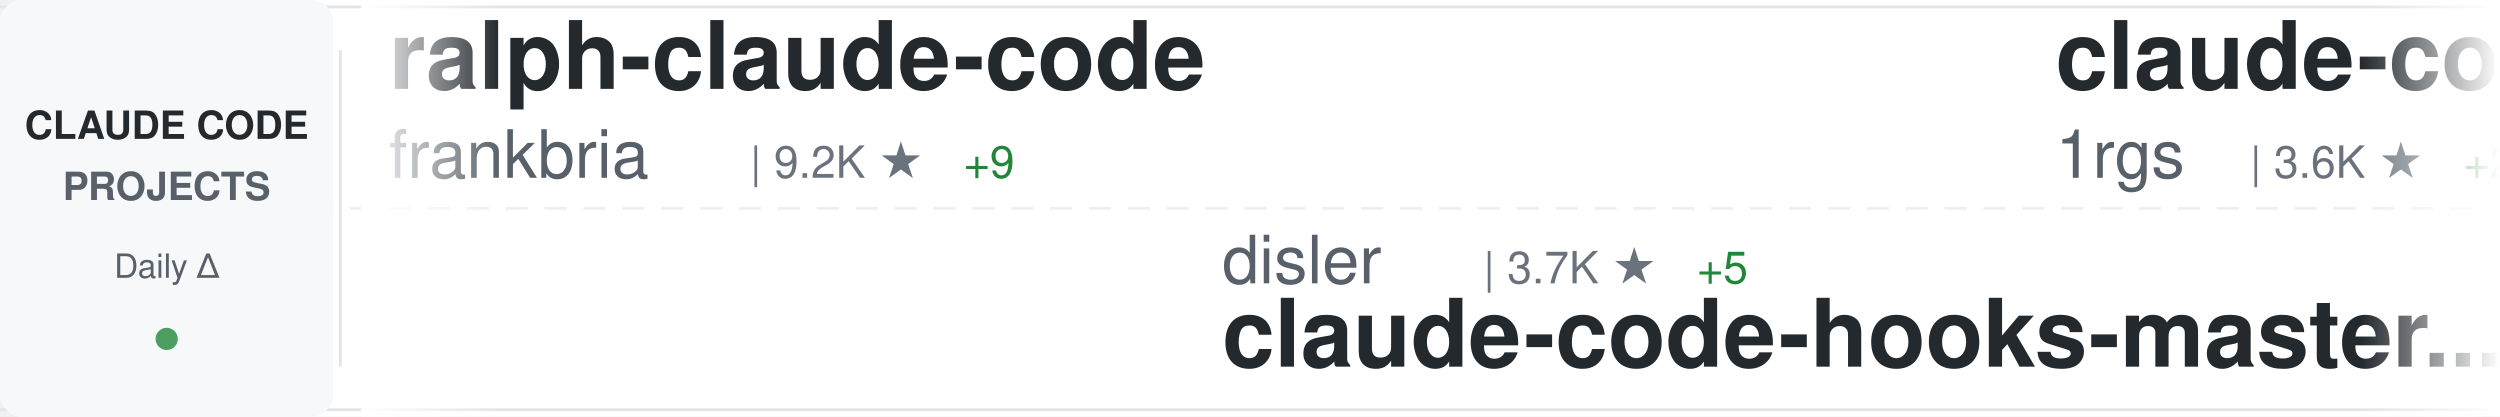
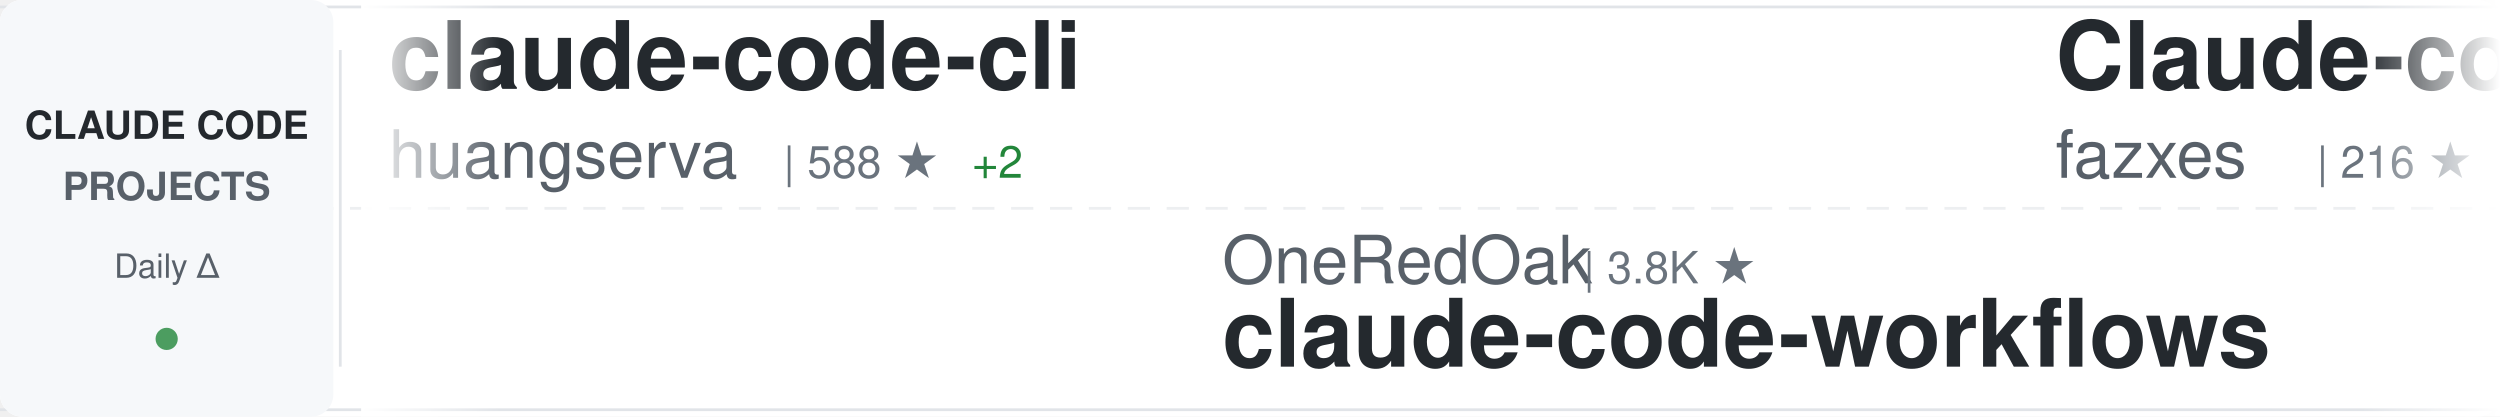
<svg xmlns="http://www.w3.org/2000/svg" width="900" height="150">
  <defs>
    <linearGradient id="awesomeLeftFade" x1="0%" y1="0%" x2="100%" y2="0%">
      <stop offset="0%" style="stop-color:#ffffff;stop-opacity:1" />
      <stop offset="100%" style="stop-color:#ffffff;stop-opacity:0" />
    </linearGradient>
    <linearGradient id="awesomeRightFade" x1="0%" y1="0%" x2="100%" y2="0%">
      <stop offset="0%" style="stop-color:#ffffff;stop-opacity:0" />
      <stop offset="100%" style="stop-color:#ffffff;stop-opacity:1" />
    </linearGradient>
  </defs>
  <rect width="900" height="150" fill="#ffffff" rx="8" />
  <rect x="0" y="2" width="900" height="1" fill="#e1e4e8" />
  <rect x="0" y="147" width="900" height="1" fill="#e1e4e8" />
  <line x1="0" y1="75" x2="900" y2="75" stroke="#e1e4e8" stroke-width="1" stroke-dasharray="8 6" opacity="0.6" />
  <rect x="0" y="0" width="120" height="150" fill="#f6f8fa" rx="8" />
  <text x="60" y="50" font-family="-apple-system, BlinkMacSystemFont, 'Segoe UI', Helvetica, Arial, sans-serif" font-size="14" font-weight="600" fill="#24292e" text-anchor="middle">CLAUDE CODE</text>
  <text x="60" y="72" font-family="-apple-system, BlinkMacSystemFont, 'Segoe UI', Helvetica, Arial, sans-serif" font-size="14" font-weight="600" fill="#586069" text-anchor="middle">PROJECTS</text>
  <text x="60" y="100" font-family="-apple-system, BlinkMacSystemFont, 'Segoe UI', Helvetica, Arial, sans-serif" font-size="12" font-weight="500" fill="#586069" text-anchor="middle">Daily Δ</text>
  <circle cx="60" cy="122" r="4" fill="#22863a" opacity="0.8" />
  <rect x="122" y="18" width="1" height="114" fill="#e1e4e8" />
  <clipPath id="awesomeTickerClip">
    <rect x="130" y="0" width="770" height="150" />
  </clipPath>
  <g clip-path="url(#awesomeTickerClip)">
    <g id="awesomeTickerItems">
      <animateTransform attributeName="transform" attributeType="XML" type="translate" from="0 0" to="-3000 0" dur="54s" repeatCount="indefinite" />
      <g transform="translate(0, 0)">
-         <text x="140" y="32" font-family="-apple-system, BlinkMacSystemFont, 'Segoe UI', Helvetica, Arial, sans-serif" font-size="34" font-weight="600" fill="#24292e">ralph-claude-code</text>
-         <text x="140" y="64" font-family="-apple-system, BlinkMacSystemFont, 'Segoe UI', Helvetica, Arial, sans-serif" font-size="24" font-weight="400" fill="#586069">frankbria</text>
-         <text x="270" y="64" font-family="-apple-system, BlinkMacSystemFont, 'Segoe UI', Helvetica, Arial, sans-serif" font-size="16" font-weight="500" fill="#6a737d">| 9.2K ★</text>
-         <text x="347" y="64" font-family="-apple-system, BlinkMacSystemFont, 'Segoe UI', Helvetica, Arial, sans-serif" font-size="16" font-weight="500" fill="#22863a"> +9</text>
+         <text x="140" y="32" font-family="-apple-system, BlinkMacSystemFont, 'Segoe UI', Helvetica, Arial, sans-serif" font-size="34" font-weight="600" fill="#24292e">claude-code-cli</text>
+         <text x="140" y="64" font-family="-apple-system, BlinkMacSystemFont, 'Segoe UI', Helvetica, Arial, sans-serif" font-size="24" font-weight="400" fill="#586069">huangserva</text>
+         <text x="282" y="64" font-family="-apple-system, BlinkMacSystemFont, 'Segoe UI', Helvetica, Arial, sans-serif" font-size="16" font-weight="500" fill="#6a737d">| 588 ★</text>
+         <text x="350" y="64" font-family="-apple-system, BlinkMacSystemFont, 'Segoe UI', Helvetica, Arial, sans-serif" font-size="16" font-weight="500" fill="#22863a"> +2</text>
      </g>
      <g transform="translate(300, 0)">
-         <text x="140" y="102" font-family="-apple-system, BlinkMacSystemFont, 'Segoe UI', Helvetica, Arial, sans-serif" font-size="24" font-weight="400" fill="#586069">disler</text>
-         <text x="234" y="102" font-family="-apple-system, BlinkMacSystemFont, 'Segoe UI', Helvetica, Arial, sans-serif" font-size="16" font-weight="500" fill="#6a737d">| 3.7K ★</text>
-         <text x="311" y="102" font-family="-apple-system, BlinkMacSystemFont, 'Segoe UI', Helvetica, Arial, sans-serif" font-size="16" font-weight="500" fill="#22863a"> +5</text>
-         <text x="140" y="132" font-family="-apple-system, BlinkMacSystemFont, 'Segoe UI', Helvetica, Arial, sans-serif" font-size="34" font-weight="600" fill="#24292e">claude-code-hooks-master...</text>
+         <text x="140" y="102" font-family="-apple-system, BlinkMacSystemFont, 'Segoe UI', Helvetica, Arial, sans-serif" font-size="24" font-weight="400" fill="#586069">OneRedOak</text>
+         <text x="270" y="102" font-family="-apple-system, BlinkMacSystemFont, 'Segoe UI', Helvetica, Arial, sans-serif" font-size="16" font-weight="500" fill="#6a737d">| 3.8K ★</text>
+         <text x="140" y="132" font-family="-apple-system, BlinkMacSystemFont, 'Segoe UI', Helvetica, Arial, sans-serif" font-size="34" font-weight="600" fill="#24292e">claude-code-workflows</text>
      </g>
      <g transform="translate(600, 0)">
-         <text x="140" y="32" font-family="-apple-system, BlinkMacSystemFont, 'Segoe UI', Helvetica, Arial, sans-serif" font-size="34" font-weight="600" fill="#24292e">claude-code-proxy</text>
-         <text x="140" y="64" font-family="-apple-system, BlinkMacSystemFont, 'Segoe UI', Helvetica, Arial, sans-serif" font-size="24" font-weight="400" fill="#586069">1rgs</text>
-         <text x="210" y="64" font-family="-apple-system, BlinkMacSystemFont, 'Segoe UI', Helvetica, Arial, sans-serif" font-size="16" font-weight="500" fill="#6a737d">| 3.6K ★</text>
-         <text x="287" y="64" font-family="-apple-system, BlinkMacSystemFont, 'Segoe UI', Helvetica, Arial, sans-serif" font-size="16" font-weight="500" fill="#22863a"> +2</text>
-       </g>
-       <g transform="translate(900, 0)">
-         <text x="140" y="102" font-family="-apple-system, BlinkMacSystemFont, 'Segoe UI', Helvetica, Arial, sans-serif" font-size="24" font-weight="400" fill="#586069">zstmfhy</text>
-         <text x="246" y="102" font-family="-apple-system, BlinkMacSystemFont, 'Segoe UI', Helvetica, Arial, sans-serif" font-size="16" font-weight="500" fill="#6a737d">| 190 ★</text>
-         <text x="140" y="132" font-family="-apple-system, BlinkMacSystemFont, 'Segoe UI', Helvetica, Arial, sans-serif" font-size="34" font-weight="600" fill="#24292e">Claude-code</text>
-       </g>
-       <g transform="translate(1200, 0)">
        <text x="140" y="32" font-family="-apple-system, BlinkMacSystemFont, 'Segoe UI', Helvetica, Arial, sans-serif" font-size="34" font-weight="600" fill="#24292e">Claude-code</text>
        <text x="140" y="64" font-family="-apple-system, BlinkMacSystemFont, 'Segoe UI', Helvetica, Arial, sans-serif" font-size="24" font-weight="400" fill="#586069">fazxes</text>
        <text x="234" y="64" font-family="-apple-system, BlinkMacSystemFont, 'Segoe UI', Helvetica, Arial, sans-serif" font-size="16" font-weight="500" fill="#6a737d">| 216 ★</text>
      </g>
+       <g transform="translate(900, 0)">
+         <text x="140" y="102" font-family="-apple-system, BlinkMacSystemFont, 'Segoe UI', Helvetica, Arial, sans-serif" font-size="24" font-weight="400" fill="#586069">hangsman</text>
+         <text x="258" y="102" font-family="-apple-system, BlinkMacSystemFont, 'Segoe UI', Helvetica, Arial, sans-serif" font-size="16" font-weight="500" fill="#6a737d">| 780 ★</text>
+         <text x="140" y="132" font-family="-apple-system, BlinkMacSystemFont, 'Segoe UI', Helvetica, Arial, sans-serif" font-size="34" font-weight="600" fill="#24292e">claude-code-source</text>
+       </g>
+       <g transform="translate(1200, 0)">
+         <text x="140" y="32" font-family="-apple-system, BlinkMacSystemFont, 'Segoe UI', Helvetica, Arial, sans-serif" font-size="34" font-weight="600" fill="#24292e">how-claude-code-works</text>
+         <text x="140" y="64" font-family="-apple-system, BlinkMacSystemFont, 'Segoe UI', Helvetica, Arial, sans-serif" font-size="24" font-weight="400" fill="#586069">Windy3f3f3f3f</text>
+         <text x="318" y="64" font-family="-apple-system, BlinkMacSystemFont, 'Segoe UI', Helvetica, Arial, sans-serif" font-size="16" font-weight="500" fill="#6a737d">| 2.4K ★</text>
+         <text x="395" y="64" font-family="-apple-system, BlinkMacSystemFont, 'Segoe UI', Helvetica, Arial, sans-serif" font-size="16" font-weight="500" fill="#22863a"> +13</text>
+       </g>
      <g transform="translate(1500, 0)">
-         <text x="140" y="102" font-family="-apple-system, BlinkMacSystemFont, 'Segoe UI', Helvetica, Arial, sans-serif" font-size="24" font-weight="400" fill="#586069">shareAI-lab</text>
-         <text x="294" y="102" font-family="-apple-system, BlinkMacSystemFont, 'Segoe UI', Helvetica, Arial, sans-serif" font-size="16" font-weight="500" fill="#6a737d">| 61.5K ★</text>
-         <text x="380" y="102" font-family="-apple-system, BlinkMacSystemFont, 'Segoe UI', Helvetica, Arial, sans-serif" font-size="16" font-weight="500" fill="#22863a"> +223</text>
-         <text x="140" y="132" font-family="-apple-system, BlinkMacSystemFont, 'Segoe UI', Helvetica, Arial, sans-serif" font-size="34" font-weight="600" fill="#24292e">learn-claude-code</text>
+         <text x="140" y="102" font-family="-apple-system, BlinkMacSystemFont, 'Segoe UI', Helvetica, Arial, sans-serif" font-size="24" font-weight="400" fill="#586069">centminmod</text>
+         <text x="282" y="102" font-family="-apple-system, BlinkMacSystemFont, 'Segoe UI', Helvetica, Arial, sans-serif" font-size="16" font-weight="500" fill="#6a737d">| 2.3K ★</text>
+         <text x="359" y="102" font-family="-apple-system, BlinkMacSystemFont, 'Segoe UI', Helvetica, Arial, sans-serif" font-size="16" font-weight="500" fill="#22863a"> +4</text>
+         <text x="140" y="132" font-family="-apple-system, BlinkMacSystemFont, 'Segoe UI', Helvetica, Arial, sans-serif" font-size="34" font-weight="600" fill="#24292e">my-claude-code-setup</text>
      </g>
      <g transform="translate(1800, 0)">
-         <text x="140" y="32" font-family="-apple-system, BlinkMacSystemFont, 'Segoe UI', Helvetica, Arial, sans-serif" font-size="34" font-weight="600" fill="#24292e">Claude-Code-Game-Studios</text>
-         <text x="140" y="64" font-family="-apple-system, BlinkMacSystemFont, 'Segoe UI', Helvetica, Arial, sans-serif" font-size="24" font-weight="400" fill="#586069">Donchitos</text>
-         <text x="270" y="64" font-family="-apple-system, BlinkMacSystemFont, 'Segoe UI', Helvetica, Arial, sans-serif" font-size="16" font-weight="500" fill="#6a737d">| 19.4K ★</text>
-         <text x="356" y="64" font-family="-apple-system, BlinkMacSystemFont, 'Segoe UI', Helvetica, Arial, sans-serif" font-size="16" font-weight="500" fill="#22863a"> +202</text>
+         <text x="140" y="32" font-family="-apple-system, BlinkMacSystemFont, 'Segoe UI', Helvetica, Arial, sans-serif" font-size="34" font-weight="600" fill="#24292e">awesome-claude-code-tool...</text>
+         <text x="140" y="64" font-family="-apple-system, BlinkMacSystemFont, 'Segoe UI', Helvetica, Arial, sans-serif" font-size="24" font-weight="400" fill="#586069">rohitg00</text>
+         <text x="258" y="64" font-family="-apple-system, BlinkMacSystemFont, 'Segoe UI', Helvetica, Arial, sans-serif" font-size="16" font-weight="500" fill="#6a737d">| 1.7K ★</text>
+         <text x="335" y="64" font-family="-apple-system, BlinkMacSystemFont, 'Segoe UI', Helvetica, Arial, sans-serif" font-size="16" font-weight="500" fill="#22863a"> +16</text>
      </g>
      <g transform="translate(2100, 0)">
-         <text x="140" y="102" font-family="-apple-system, BlinkMacSystemFont, 'Segoe UI', Helvetica, Arial, sans-serif" font-size="24" font-weight="400" fill="#586069">Yuyz0112</text>
-         <text x="258" y="102" font-family="-apple-system, BlinkMacSystemFont, 'Segoe UI', Helvetica, Arial, sans-serif" font-size="16" font-weight="500" fill="#6a737d">| 2.4K ★</text>
-         <text x="140" y="132" font-family="-apple-system, BlinkMacSystemFont, 'Segoe UI', Helvetica, Arial, sans-serif" font-size="34" font-weight="600" fill="#24292e">claude-code-reverse</text>
+         <text x="140" y="102" font-family="-apple-system, BlinkMacSystemFont, 'Segoe UI', Helvetica, Arial, sans-serif" font-size="24" font-weight="400" fill="#586069">feiskyer</text>
+         <text x="258" y="102" font-family="-apple-system, BlinkMacSystemFont, 'Segoe UI', Helvetica, Arial, sans-serif" font-size="16" font-weight="500" fill="#6a737d">| 1.5K ★</text>
+         <text x="335" y="102" font-family="-apple-system, BlinkMacSystemFont, 'Segoe UI', Helvetica, Arial, sans-serif" font-size="16" font-weight="500" fill="#22863a"> +1</text>
+         <text x="140" y="132" font-family="-apple-system, BlinkMacSystemFont, 'Segoe UI', Helvetica, Arial, sans-serif" font-size="34" font-weight="600" fill="#24292e">claude-code-settings</text>
      </g>
      <g transform="translate(2400, 0)">
-         <text x="140" y="32" font-family="-apple-system, BlinkMacSystemFont, 'Segoe UI', Helvetica, Arial, sans-serif" font-size="34" font-weight="600" fill="#24292e">ECC</text>
-         <text x="140" y="64" font-family="-apple-system, BlinkMacSystemFont, 'Segoe UI', Helvetica, Arial, sans-serif" font-size="24" font-weight="400" fill="#586069">affaan-m</text>
-         <text x="258" y="64" font-family="-apple-system, BlinkMacSystemFont, 'Segoe UI', Helvetica, Arial, sans-serif" font-size="16" font-weight="500" fill="#6a737d">| 187.4K ★</text>
-         <text x="353" y="64" font-family="-apple-system, BlinkMacSystemFont, 'Segoe UI', Helvetica, Arial, sans-serif" font-size="16" font-weight="500" fill="#22863a"> +612</text>
+         <text x="140" y="32" font-family="-apple-system, BlinkMacSystemFont, 'Segoe UI', Helvetica, Arial, sans-serif" font-size="34" font-weight="600" fill="#24292e">ClaudeCode</text>
+         <text x="140" y="64" font-family="-apple-system, BlinkMacSystemFont, 'Segoe UI', Helvetica, Arial, sans-serif" font-size="24" font-weight="400" fill="#586069">guanshan</text>
+         <text x="258" y="64" font-family="-apple-system, BlinkMacSystemFont, 'Segoe UI', Helvetica, Arial, sans-serif" font-size="16" font-weight="500" fill="#6a737d">| 59 ★</text>
      </g>
      <g transform="translate(2700, 0)">
-         <text x="140" y="102" font-family="-apple-system, BlinkMacSystemFont, 'Segoe UI', Helvetica, Arial, sans-serif" font-size="24" font-weight="400" fill="#586069">farion1231</text>
-         <text x="282" y="102" font-family="-apple-system, BlinkMacSystemFont, 'Segoe UI', Helvetica, Arial, sans-serif" font-size="16" font-weight="500" fill="#6a737d">| 75.9K ★</text>
-         <text x="368" y="102" font-family="-apple-system, BlinkMacSystemFont, 'Segoe UI', Helvetica, Arial, sans-serif" font-size="16" font-weight="500" fill="#22863a"> +985</text>
-         <text x="140" y="132" font-family="-apple-system, BlinkMacSystemFont, 'Segoe UI', Helvetica, Arial, sans-serif" font-size="34" font-weight="600" fill="#24292e">cc-switch</text>
+         <text x="140" y="102" font-family="-apple-system, BlinkMacSystemFont, 'Segoe UI', Helvetica, Arial, sans-serif" font-size="24" font-weight="400" fill="#586069">wanshuiyin</text>
+         <text x="282" y="102" font-family="-apple-system, BlinkMacSystemFont, 'Segoe UI', Helvetica, Arial, sans-serif" font-size="16" font-weight="500" fill="#6a737d">| 10.1K ★</text>
+         <text x="368" y="102" font-family="-apple-system, BlinkMacSystemFont, 'Segoe UI', Helvetica, Arial, sans-serif" font-size="16" font-weight="500" fill="#22863a"> +124</text>
+         <text x="140" y="132" font-family="-apple-system, BlinkMacSystemFont, 'Segoe UI', Helvetica, Arial, sans-serif" font-size="34" font-weight="600" fill="#24292e">Auto-claude-code-researc...</text>
      </g>
      <g transform="translate(3000, 0)">
-         <text x="140" y="32" font-family="-apple-system, BlinkMacSystemFont, 'Segoe UI', Helvetica, Arial, sans-serif" font-size="34" font-weight="600" fill="#24292e">ralph-claude-code</text>
-         <text x="140" y="64" font-family="-apple-system, BlinkMacSystemFont, 'Segoe UI', Helvetica, Arial, sans-serif" font-size="24" font-weight="400" fill="#586069">frankbria</text>
-         <text x="270" y="64" font-family="-apple-system, BlinkMacSystemFont, 'Segoe UI', Helvetica, Arial, sans-serif" font-size="16" font-weight="500" fill="#6a737d">| 9.2K ★</text>
-         <text x="347" y="64" font-family="-apple-system, BlinkMacSystemFont, 'Segoe UI', Helvetica, Arial, sans-serif" font-size="16" font-weight="500" fill="#22863a"> +9</text>
+         <text x="140" y="32" font-family="-apple-system, BlinkMacSystemFont, 'Segoe UI', Helvetica, Arial, sans-serif" font-size="34" font-weight="600" fill="#24292e">claude-code-cli</text>
+         <text x="140" y="64" font-family="-apple-system, BlinkMacSystemFont, 'Segoe UI', Helvetica, Arial, sans-serif" font-size="24" font-weight="400" fill="#586069">huangserva</text>
+         <text x="282" y="64" font-family="-apple-system, BlinkMacSystemFont, 'Segoe UI', Helvetica, Arial, sans-serif" font-size="16" font-weight="500" fill="#6a737d">| 588 ★</text>
+         <text x="350" y="64" font-family="-apple-system, BlinkMacSystemFont, 'Segoe UI', Helvetica, Arial, sans-serif" font-size="16" font-weight="500" fill="#22863a"> +2</text>
      </g>
      <g transform="translate(3300, 0)">
-         <text x="140" y="102" font-family="-apple-system, BlinkMacSystemFont, 'Segoe UI', Helvetica, Arial, sans-serif" font-size="24" font-weight="400" fill="#586069">disler</text>
-         <text x="234" y="102" font-family="-apple-system, BlinkMacSystemFont, 'Segoe UI', Helvetica, Arial, sans-serif" font-size="16" font-weight="500" fill="#6a737d">| 3.7K ★</text>
-         <text x="311" y="102" font-family="-apple-system, BlinkMacSystemFont, 'Segoe UI', Helvetica, Arial, sans-serif" font-size="16" font-weight="500" fill="#22863a"> +5</text>
-         <text x="140" y="132" font-family="-apple-system, BlinkMacSystemFont, 'Segoe UI', Helvetica, Arial, sans-serif" font-size="34" font-weight="600" fill="#24292e">claude-code-hooks-master...</text>
+         <text x="140" y="102" font-family="-apple-system, BlinkMacSystemFont, 'Segoe UI', Helvetica, Arial, sans-serif" font-size="24" font-weight="400" fill="#586069">OneRedOak</text>
+         <text x="270" y="102" font-family="-apple-system, BlinkMacSystemFont, 'Segoe UI', Helvetica, Arial, sans-serif" font-size="16" font-weight="500" fill="#6a737d">| 3.8K ★</text>
+         <text x="140" y="132" font-family="-apple-system, BlinkMacSystemFont, 'Segoe UI', Helvetica, Arial, sans-serif" font-size="34" font-weight="600" fill="#24292e">claude-code-workflows</text>
      </g>
      <g transform="translate(3600, 0)">
-         <text x="140" y="32" font-family="-apple-system, BlinkMacSystemFont, 'Segoe UI', Helvetica, Arial, sans-serif" font-size="34" font-weight="600" fill="#24292e">claude-code-proxy</text>
-         <text x="140" y="64" font-family="-apple-system, BlinkMacSystemFont, 'Segoe UI', Helvetica, Arial, sans-serif" font-size="24" font-weight="400" fill="#586069">1rgs</text>
-         <text x="210" y="64" font-family="-apple-system, BlinkMacSystemFont, 'Segoe UI', Helvetica, Arial, sans-serif" font-size="16" font-weight="500" fill="#6a737d">| 3.6K ★</text>
-         <text x="287" y="64" font-family="-apple-system, BlinkMacSystemFont, 'Segoe UI', Helvetica, Arial, sans-serif" font-size="16" font-weight="500" fill="#22863a"> +2</text>
+         <text x="140" y="32" font-family="-apple-system, BlinkMacSystemFont, 'Segoe UI', Helvetica, Arial, sans-serif" font-size="34" font-weight="600" fill="#24292e">Claude-code</text>
+         <text x="140" y="64" font-family="-apple-system, BlinkMacSystemFont, 'Segoe UI', Helvetica, Arial, sans-serif" font-size="24" font-weight="400" fill="#586069">fazxes</text>
+         <text x="234" y="64" font-family="-apple-system, BlinkMacSystemFont, 'Segoe UI', Helvetica, Arial, sans-serif" font-size="16" font-weight="500" fill="#6a737d">| 216 ★</text>
      </g>
      <g transform="translate(3900, 0)">
-         <text x="140" y="102" font-family="-apple-system, BlinkMacSystemFont, 'Segoe UI', Helvetica, Arial, sans-serif" font-size="24" font-weight="400" fill="#586069">zstmfhy</text>
-         <text x="246" y="102" font-family="-apple-system, BlinkMacSystemFont, 'Segoe UI', Helvetica, Arial, sans-serif" font-size="16" font-weight="500" fill="#6a737d">| 190 ★</text>
-         <text x="140" y="132" font-family="-apple-system, BlinkMacSystemFont, 'Segoe UI', Helvetica, Arial, sans-serif" font-size="34" font-weight="600" fill="#24292e">Claude-code</text>
+         <text x="140" y="102" font-family="-apple-system, BlinkMacSystemFont, 'Segoe UI', Helvetica, Arial, sans-serif" font-size="24" font-weight="400" fill="#586069">hangsman</text>
+         <text x="258" y="102" font-family="-apple-system, BlinkMacSystemFont, 'Segoe UI', Helvetica, Arial, sans-serif" font-size="16" font-weight="500" fill="#6a737d">| 780 ★</text>
+         <text x="140" y="132" font-family="-apple-system, BlinkMacSystemFont, 'Segoe UI', Helvetica, Arial, sans-serif" font-size="34" font-weight="600" fill="#24292e">claude-code-source</text>
      </g>
    </g>
  </g>
  <rect x="130" y="0" width="50" height="150" fill="url(#awesomeLeftFade)" />
  <rect x="850" y="0" width="50" height="150" fill="url(#awesomeRightFade)" />
</svg>
